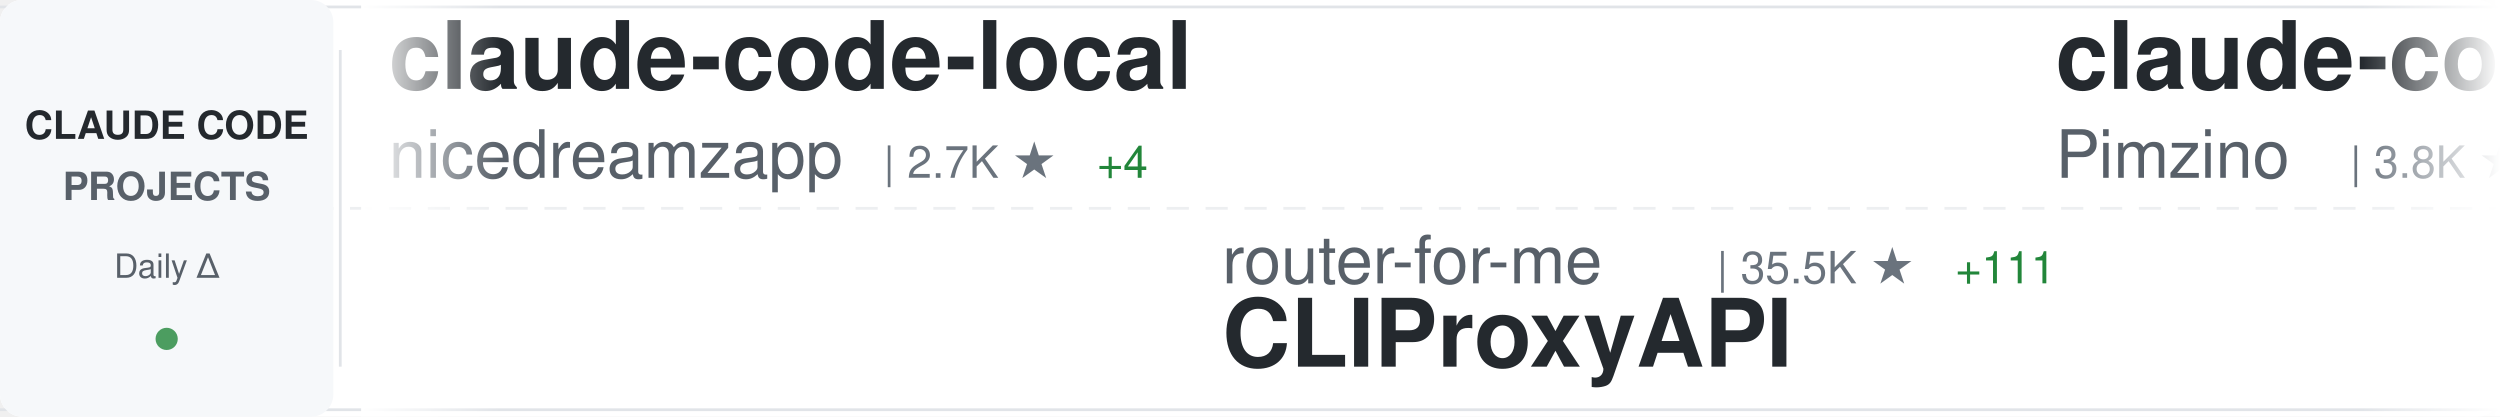
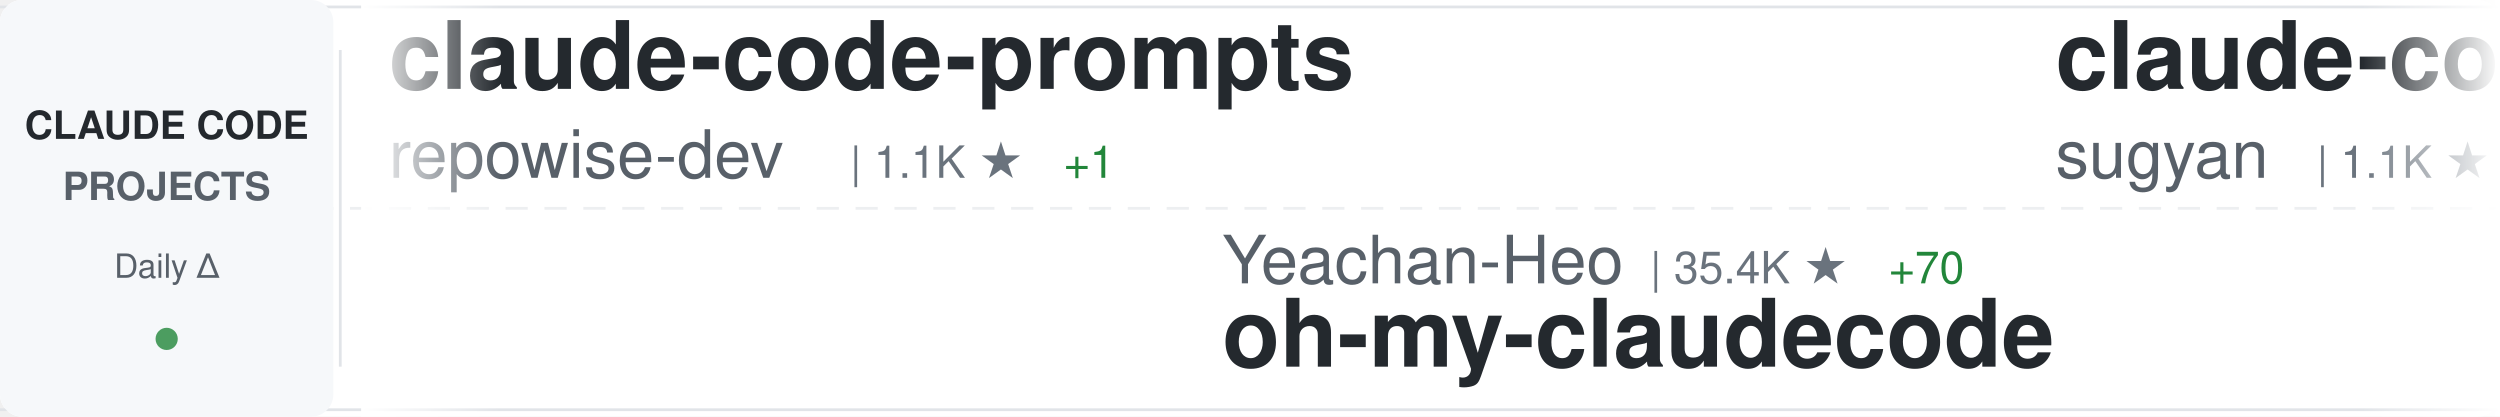
<svg xmlns="http://www.w3.org/2000/svg" width="900" height="150">
  <defs>
    <linearGradient id="awesomeLeftFade" x1="0%" y1="0%" x2="100%" y2="0%">
      <stop offset="0%" style="stop-color:#ffffff;stop-opacity:1" />
      <stop offset="100%" style="stop-color:#ffffff;stop-opacity:0" />
    </linearGradient>
    <linearGradient id="awesomeRightFade" x1="0%" y1="0%" x2="100%" y2="0%">
      <stop offset="0%" style="stop-color:#ffffff;stop-opacity:0" />
      <stop offset="100%" style="stop-color:#ffffff;stop-opacity:1" />
    </linearGradient>
  </defs>
  <rect width="900" height="150" fill="#ffffff" rx="8" />
  <rect x="0" y="2" width="900" height="1" fill="#e1e4e8" />
  <rect x="0" y="147" width="900" height="1" fill="#e1e4e8" />
  <line x1="0" y1="75" x2="900" y2="75" stroke="#e1e4e8" stroke-width="1" stroke-dasharray="8 6" opacity="0.6" />
  <rect x="0" y="0" width="120" height="150" fill="#f6f8fa" rx="8" />
  <text x="60" y="50" font-family="-apple-system, BlinkMacSystemFont, 'Segoe UI', Helvetica, Arial, sans-serif" font-size="14" font-weight="600" fill="#24292e" text-anchor="middle">CLAUDE CODE</text>
  <text x="60" y="72" font-family="-apple-system, BlinkMacSystemFont, 'Segoe UI', Helvetica, Arial, sans-serif" font-size="14" font-weight="600" fill="#586069" text-anchor="middle">PROJECTS</text>
  <text x="60" y="100" font-family="-apple-system, BlinkMacSystemFont, 'Segoe UI', Helvetica, Arial, sans-serif" font-size="12" font-weight="500" fill="#586069" text-anchor="middle">Daily Δ</text>
  <circle cx="60" cy="122" r="4" fill="#22863a" opacity="0.8" />
  <rect x="122" y="18" width="1" height="114" fill="#e1e4e8" />
  <clipPath id="awesomeTickerClip">
    <rect x="130" y="0" width="770" height="150" />
  </clipPath>
  <g clip-path="url(#awesomeTickerClip)">
    <g id="awesomeTickerItems">
      <animateTransform attributeName="transform" attributeType="XML" type="translate" from="0 0" to="-3000 0" dur="54s" repeatCount="indefinite" />
      <g transform="translate(0, 0)">
-         <text x="140" y="32" font-family="-apple-system, BlinkMacSystemFont, 'Segoe UI', Helvetica, Arial, sans-serif" font-size="34" font-weight="600" fill="#24292e">claude-code-local</text>
-         <text x="140" y="64" font-family="-apple-system, BlinkMacSystemFont, 'Segoe UI', Helvetica, Arial, sans-serif" font-size="24" font-weight="400" fill="#586069">nicedreamzapp</text>
-         <text x="318" y="64" font-family="-apple-system, BlinkMacSystemFont, 'Segoe UI', Helvetica, Arial, sans-serif" font-size="16" font-weight="500" fill="#6a737d">| 2.7K ★</text>
-         <text x="395" y="64" font-family="-apple-system, BlinkMacSystemFont, 'Segoe UI', Helvetica, Arial, sans-serif" font-size="16" font-weight="500" fill="#22863a"> +4</text>
+         <text x="140" y="32" font-family="-apple-system, BlinkMacSystemFont, 'Segoe UI', Helvetica, Arial, sans-serif" font-size="34" font-weight="600" fill="#24292e">claude-code-prompts</text>
+         <text x="140" y="64" font-family="-apple-system, BlinkMacSystemFont, 'Segoe UI', Helvetica, Arial, sans-serif" font-size="24" font-weight="400" fill="#586069">repowise-dev</text>
+         <text x="306" y="64" font-family="-apple-system, BlinkMacSystemFont, 'Segoe UI', Helvetica, Arial, sans-serif" font-size="16" font-weight="500" fill="#6a737d">| 1.1K ★</text>
+         <text x="383" y="64" font-family="-apple-system, BlinkMacSystemFont, 'Segoe UI', Helvetica, Arial, sans-serif" font-size="16" font-weight="500" fill="#22863a"> +1</text>
      </g>
      <g transform="translate(300, 0)">
-         <text x="140" y="102" font-family="-apple-system, BlinkMacSystemFont, 'Segoe UI', Helvetica, Arial, sans-serif" font-size="24" font-weight="400" fill="#586069">router-for-me</text>
-         <text x="318" y="102" font-family="-apple-system, BlinkMacSystemFont, 'Segoe UI', Helvetica, Arial, sans-serif" font-size="16" font-weight="500" fill="#6a737d">| 35.5K ★</text>
-         <text x="404" y="102" font-family="-apple-system, BlinkMacSystemFont, 'Segoe UI', Helvetica, Arial, sans-serif" font-size="16" font-weight="500" fill="#22863a"> +111</text>
-         <text x="140" y="132" font-family="-apple-system, BlinkMacSystemFont, 'Segoe UI', Helvetica, Arial, sans-serif" font-size="34" font-weight="600" fill="#24292e">CLIProxyAPI</text>
+         <text x="140" y="102" font-family="-apple-system, BlinkMacSystemFont, 'Segoe UI', Helvetica, Arial, sans-serif" font-size="24" font-weight="400" fill="#586069">Yeachan-Heo</text>
+         <text x="294" y="102" font-family="-apple-system, BlinkMacSystemFont, 'Segoe UI', Helvetica, Arial, sans-serif" font-size="16" font-weight="500" fill="#6a737d">| 35.4K ★</text>
+         <text x="380" y="102" font-family="-apple-system, BlinkMacSystemFont, 'Segoe UI', Helvetica, Arial, sans-serif" font-size="16" font-weight="500" fill="#22863a"> +70</text>
+         <text x="140" y="132" font-family="-apple-system, BlinkMacSystemFont, 'Segoe UI', Helvetica, Arial, sans-serif" font-size="34" font-weight="600" fill="#24292e">oh-my-claudecode</text>
      </g>
      <g transform="translate(600, 0)">
-         <text x="140" y="32" font-family="-apple-system, BlinkMacSystemFont, 'Segoe UI', Helvetica, Arial, sans-serif" font-size="34" font-weight="600" fill="#24292e">claude-code-spec-workflo...</text>
-         <text x="140" y="64" font-family="-apple-system, BlinkMacSystemFont, 'Segoe UI', Helvetica, Arial, sans-serif" font-size="24" font-weight="400" fill="#586069">Pimzino</text>
-         <text x="246" y="64" font-family="-apple-system, BlinkMacSystemFont, 'Segoe UI', Helvetica, Arial, sans-serif" font-size="16" font-weight="500" fill="#6a737d">| 3.8K ★</text>
-         <text x="323" y="64" font-family="-apple-system, BlinkMacSystemFont, 'Segoe UI', Helvetica, Arial, sans-serif" font-size="16" font-weight="500" fill="#22863a"> +2</text>
+         <text x="140" y="32" font-family="-apple-system, BlinkMacSystemFont, 'Segoe UI', Helvetica, Arial, sans-serif" font-size="34" font-weight="600" fill="#24292e">claude-code-webui</text>
+         <text x="140" y="64" font-family="-apple-system, BlinkMacSystemFont, 'Segoe UI', Helvetica, Arial, sans-serif" font-size="24" font-weight="400" fill="#586069">sugyan</text>
+         <text x="234" y="64" font-family="-apple-system, BlinkMacSystemFont, 'Segoe UI', Helvetica, Arial, sans-serif" font-size="16" font-weight="500" fill="#6a737d">| 1.1K ★</text>
+         <text x="311" y="64" font-family="-apple-system, BlinkMacSystemFont, 'Segoe UI', Helvetica, Arial, sans-serif" font-size="16" font-weight="500" fill="#22863a"> +1</text>
      </g>
      <g transform="translate(900, 0)">
-         <text x="140" y="102" font-family="-apple-system, BlinkMacSystemFont, 'Segoe UI', Helvetica, Arial, sans-serif" font-size="24" font-weight="400" fill="#586069">liuup</text>
-         <text x="222" y="102" font-family="-apple-system, BlinkMacSystemFont, 'Segoe UI', Helvetica, Arial, sans-serif" font-size="16" font-weight="500" fill="#6a737d">| 2.8K ★</text>
-         <text x="299" y="102" font-family="-apple-system, BlinkMacSystemFont, 'Segoe UI', Helvetica, Arial, sans-serif" font-size="16" font-weight="500" fill="#22863a"> +16</text>
-         <text x="140" y="132" font-family="-apple-system, BlinkMacSystemFont, 'Segoe UI', Helvetica, Arial, sans-serif" font-size="34" font-weight="600" fill="#24292e">claude-code-analysis</text>
+         <text x="140" y="102" font-family="-apple-system, BlinkMacSystemFont, 'Segoe UI', Helvetica, Arial, sans-serif" font-size="24" font-weight="400" fill="#586069">alex000kim</text>
+         <text x="282" y="102" font-family="-apple-system, BlinkMacSystemFont, 'Segoe UI', Helvetica, Arial, sans-serif" font-size="16" font-weight="500" fill="#6a737d">| 227 ★</text>
+         <text x="140" y="132" font-family="-apple-system, BlinkMacSystemFont, 'Segoe UI', Helvetica, Arial, sans-serif" font-size="34" font-weight="600" fill="#24292e">claude-code</text>
      </g>
      <g transform="translate(1200, 0)">
-         <text x="140" y="32" font-family="-apple-system, BlinkMacSystemFont, 'Segoe UI', Helvetica, Arial, sans-serif" font-size="34" font-weight="600" fill="#24292e">ralph</text>
-         <text x="140" y="64" font-family="-apple-system, BlinkMacSystemFont, 'Segoe UI', Helvetica, Arial, sans-serif" font-size="24" font-weight="400" fill="#586069">snarktank</text>
-         <text x="270" y="64" font-family="-apple-system, BlinkMacSystemFont, 'Segoe UI', Helvetica, Arial, sans-serif" font-size="16" font-weight="500" fill="#6a737d">| 19.8K ★</text>
-         <text x="356" y="64" font-family="-apple-system, BlinkMacSystemFont, 'Segoe UI', Helvetica, Arial, sans-serif" font-size="16" font-weight="500" fill="#22863a"> +24</text>
+         <text x="140" y="32" font-family="-apple-system, BlinkMacSystemFont, 'Segoe UI', Helvetica, Arial, sans-serif" font-size="34" font-weight="600" fill="#24292e">my-claude-code-setup</text>
+         <text x="140" y="64" font-family="-apple-system, BlinkMacSystemFont, 'Segoe UI', Helvetica, Arial, sans-serif" font-size="24" font-weight="400" fill="#586069">centminmod</text>
+         <text x="282" y="64" font-family="-apple-system, BlinkMacSystemFont, 'Segoe UI', Helvetica, Arial, sans-serif" font-size="16" font-weight="500" fill="#6a737d">| 2.4K ★</text>
+         <text x="359" y="64" font-family="-apple-system, BlinkMacSystemFont, 'Segoe UI', Helvetica, Arial, sans-serif" font-size="16" font-weight="500" fill="#22863a"> +3</text>
      </g>
      <g transform="translate(1500, 0)">
-         <text x="140" y="102" font-family="-apple-system, BlinkMacSystemFont, 'Segoe UI', Helvetica, Arial, sans-serif" font-size="24" font-weight="400" fill="#586069">fazxes</text>
-         <text x="234" y="102" font-family="-apple-system, BlinkMacSystemFont, 'Segoe UI', Helvetica, Arial, sans-serif" font-size="16" font-weight="500" fill="#6a737d">| 218 ★</text>
-         <text x="140" y="132" font-family="-apple-system, BlinkMacSystemFont, 'Segoe UI', Helvetica, Arial, sans-serif" font-size="34" font-weight="600" fill="#24292e">Claude-code</text>
+         <text x="140" y="102" font-family="-apple-system, BlinkMacSystemFont, 'Segoe UI', Helvetica, Arial, sans-serif" font-size="24" font-weight="400" fill="#586069">mehmoodosman</text>
+         <text x="306" y="102" font-family="-apple-system, BlinkMacSystemFont, 'Segoe UI', Helvetica, Arial, sans-serif" font-size="16" font-weight="500" fill="#6a737d">| 169 ★</text>
+         <text x="140" y="132" font-family="-apple-system, BlinkMacSystemFont, 'Segoe UI', Helvetica, Arial, sans-serif" font-size="34" font-weight="600" fill="#24292e">claude-code</text>
      </g>
      <g transform="translate(1800, 0)">
-         <text x="140" y="32" font-family="-apple-system, BlinkMacSystemFont, 'Segoe UI', Helvetica, Arial, sans-serif" font-size="34" font-weight="600" fill="#24292e">claude-code-from-scratch</text>
-         <text x="140" y="64" font-family="-apple-system, BlinkMacSystemFont, 'Segoe UI', Helvetica, Arial, sans-serif" font-size="24" font-weight="400" fill="#586069">Windy3f3f3f3f</text>
-         <text x="318" y="64" font-family="-apple-system, BlinkMacSystemFont, 'Segoe UI', Helvetica, Arial, sans-serif" font-size="16" font-weight="500" fill="#6a737d">| 1.3K ★</text>
-         <text x="395" y="64" font-family="-apple-system, BlinkMacSystemFont, 'Segoe UI', Helvetica, Arial, sans-serif" font-size="16" font-weight="500" fill="#22863a"> +4</text>
+         <text x="140" y="32" font-family="-apple-system, BlinkMacSystemFont, 'Segoe UI', Helvetica, Arial, sans-serif" font-size="34" font-weight="600" fill="#24292e">Auto-claude-code-researc...</text>
+         <text x="140" y="64" font-family="-apple-system, BlinkMacSystemFont, 'Segoe UI', Helvetica, Arial, sans-serif" font-size="24" font-weight="400" fill="#586069">wanshuiyin</text>
+         <text x="282" y="64" font-family="-apple-system, BlinkMacSystemFont, 'Segoe UI', Helvetica, Arial, sans-serif" font-size="16" font-weight="500" fill="#6a737d">| 11.0K ★</text>
+         <text x="368" y="64" font-family="-apple-system, BlinkMacSystemFont, 'Segoe UI', Helvetica, Arial, sans-serif" font-size="16" font-weight="500" fill="#22863a"> +54</text>
      </g>
      <g transform="translate(2100, 0)">
-         <text x="140" y="102" font-family="-apple-system, BlinkMacSystemFont, 'Segoe UI', Helvetica, Arial, sans-serif" font-size="24" font-weight="400" fill="#586069">edmund-io</text>
-         <text x="270" y="102" font-family="-apple-system, BlinkMacSystemFont, 'Segoe UI', Helvetica, Arial, sans-serif" font-size="16" font-weight="500" fill="#6a737d">| 1.4K ★</text>
-         <text x="347" y="102" font-family="-apple-system, BlinkMacSystemFont, 'Segoe UI', Helvetica, Arial, sans-serif" font-size="16" font-weight="500" fill="#22863a"> +1</text>
-         <text x="140" y="132" font-family="-apple-system, BlinkMacSystemFont, 'Segoe UI', Helvetica, Arial, sans-serif" font-size="34" font-weight="600" fill="#24292e">edmunds-claude-code</text>
+         <text x="140" y="102" font-family="-apple-system, BlinkMacSystemFont, 'Segoe UI', Helvetica, Arial, sans-serif" font-size="24" font-weight="400" fill="#586069">claude-code-best</text>
+         <text x="354" y="102" font-family="-apple-system, BlinkMacSystemFont, 'Segoe UI', Helvetica, Arial, sans-serif" font-size="16" font-weight="500" fill="#6a737d">| 19.2K ★</text>
+         <text x="440" y="102" font-family="-apple-system, BlinkMacSystemFont, 'Segoe UI', Helvetica, Arial, sans-serif" font-size="16" font-weight="500" fill="#22863a"> +48</text>
+         <text x="140" y="132" font-family="-apple-system, BlinkMacSystemFont, 'Segoe UI', Helvetica, Arial, sans-serif" font-size="34" font-weight="600" fill="#24292e">claude-code</text>
      </g>
      <g transform="translate(2400, 0)">
-         <text x="140" y="32" font-family="-apple-system, BlinkMacSystemFont, 'Segoe UI', Helvetica, Arial, sans-serif" font-size="34" font-weight="600" fill="#24292e">claude-coder</text>
-         <text x="140" y="64" font-family="-apple-system, BlinkMacSystemFont, 'Segoe UI', Helvetica, Arial, sans-serif" font-size="24" font-weight="400" fill="#586069">kodu-ai</text>
-         <text x="246" y="64" font-family="-apple-system, BlinkMacSystemFont, 'Segoe UI', Helvetica, Arial, sans-serif" font-size="16" font-weight="500" fill="#6a737d">| 5.3K ★</text>
+         <text x="140" y="32" font-family="-apple-system, BlinkMacSystemFont, 'Segoe UI', Helvetica, Arial, sans-serif" font-size="34" font-weight="600" fill="#24292e">claude-code-analysis</text>
+         <text x="140" y="64" font-family="-apple-system, BlinkMacSystemFont, 'Segoe UI', Helvetica, Arial, sans-serif" font-size="24" font-weight="400" fill="#586069">liuup</text>
+         <text x="222" y="64" font-family="-apple-system, BlinkMacSystemFont, 'Segoe UI', Helvetica, Arial, sans-serif" font-size="16" font-weight="500" fill="#6a737d">| 2.8K ★</text>
+         <text x="299" y="64" font-family="-apple-system, BlinkMacSystemFont, 'Segoe UI', Helvetica, Arial, sans-serif" font-size="16" font-weight="500" fill="#22863a"> +20</text>
      </g>
      <g transform="translate(2700, 0)">
-         <text x="140" y="102" font-family="-apple-system, BlinkMacSystemFont, 'Segoe UI', Helvetica, Arial, sans-serif" font-size="24" font-weight="400" fill="#586069">Maciek-roboblog</text>
-         <text x="342" y="102" font-family="-apple-system, BlinkMacSystemFont, 'Segoe UI', Helvetica, Arial, sans-serif" font-size="16" font-weight="500" fill="#6a737d">| 8.1K ★</text>
-         <text x="419" y="102" font-family="-apple-system, BlinkMacSystemFont, 'Segoe UI', Helvetica, Arial, sans-serif" font-size="16" font-weight="500" fill="#22863a"> +6</text>
-         <text x="140" y="132" font-family="-apple-system, BlinkMacSystemFont, 'Segoe UI', Helvetica, Arial, sans-serif" font-size="34" font-weight="600" fill="#24292e">Claude-Code-Usage-Monito...</text>
+         <text x="140" y="102" font-family="-apple-system, BlinkMacSystemFont, 'Segoe UI', Helvetica, Arial, sans-serif" font-size="24" font-weight="400" fill="#586069">ykdojo</text>
+         <text x="234" y="102" font-family="-apple-system, BlinkMacSystemFont, 'Segoe UI', Helvetica, Arial, sans-serif" font-size="16" font-weight="500" fill="#6a737d">| 8.5K ★</text>
+         <text x="311" y="102" font-family="-apple-system, BlinkMacSystemFont, 'Segoe UI', Helvetica, Arial, sans-serif" font-size="16" font-weight="500" fill="#22863a"> +13</text>
+         <text x="140" y="132" font-family="-apple-system, BlinkMacSystemFont, 'Segoe UI', Helvetica, Arial, sans-serif" font-size="34" font-weight="600" fill="#24292e">claude-code-tips</text>
      </g>
      <g transform="translate(3000, 0)">
-         <text x="140" y="32" font-family="-apple-system, BlinkMacSystemFont, 'Segoe UI', Helvetica, Arial, sans-serif" font-size="34" font-weight="600" fill="#24292e">claude-code-local</text>
-         <text x="140" y="64" font-family="-apple-system, BlinkMacSystemFont, 'Segoe UI', Helvetica, Arial, sans-serif" font-size="24" font-weight="400" fill="#586069">nicedreamzapp</text>
-         <text x="318" y="64" font-family="-apple-system, BlinkMacSystemFont, 'Segoe UI', Helvetica, Arial, sans-serif" font-size="16" font-weight="500" fill="#6a737d">| 2.7K ★</text>
-         <text x="395" y="64" font-family="-apple-system, BlinkMacSystemFont, 'Segoe UI', Helvetica, Arial, sans-serif" font-size="16" font-weight="500" fill="#22863a"> +4</text>
+         <text x="140" y="32" font-family="-apple-system, BlinkMacSystemFont, 'Segoe UI', Helvetica, Arial, sans-serif" font-size="34" font-weight="600" fill="#24292e">claude-code-prompts</text>
+         <text x="140" y="64" font-family="-apple-system, BlinkMacSystemFont, 'Segoe UI', Helvetica, Arial, sans-serif" font-size="24" font-weight="400" fill="#586069">repowise-dev</text>
+         <text x="306" y="64" font-family="-apple-system, BlinkMacSystemFont, 'Segoe UI', Helvetica, Arial, sans-serif" font-size="16" font-weight="500" fill="#6a737d">| 1.1K ★</text>
+         <text x="383" y="64" font-family="-apple-system, BlinkMacSystemFont, 'Segoe UI', Helvetica, Arial, sans-serif" font-size="16" font-weight="500" fill="#22863a"> +1</text>
      </g>
      <g transform="translate(3300, 0)">
-         <text x="140" y="102" font-family="-apple-system, BlinkMacSystemFont, 'Segoe UI', Helvetica, Arial, sans-serif" font-size="24" font-weight="400" fill="#586069">router-for-me</text>
-         <text x="318" y="102" font-family="-apple-system, BlinkMacSystemFont, 'Segoe UI', Helvetica, Arial, sans-serif" font-size="16" font-weight="500" fill="#6a737d">| 35.5K ★</text>
-         <text x="404" y="102" font-family="-apple-system, BlinkMacSystemFont, 'Segoe UI', Helvetica, Arial, sans-serif" font-size="16" font-weight="500" fill="#22863a"> +111</text>
-         <text x="140" y="132" font-family="-apple-system, BlinkMacSystemFont, 'Segoe UI', Helvetica, Arial, sans-serif" font-size="34" font-weight="600" fill="#24292e">CLIProxyAPI</text>
+         <text x="140" y="102" font-family="-apple-system, BlinkMacSystemFont, 'Segoe UI', Helvetica, Arial, sans-serif" font-size="24" font-weight="400" fill="#586069">Yeachan-Heo</text>
+         <text x="294" y="102" font-family="-apple-system, BlinkMacSystemFont, 'Segoe UI', Helvetica, Arial, sans-serif" font-size="16" font-weight="500" fill="#6a737d">| 35.4K ★</text>
+         <text x="380" y="102" font-family="-apple-system, BlinkMacSystemFont, 'Segoe UI', Helvetica, Arial, sans-serif" font-size="16" font-weight="500" fill="#22863a"> +70</text>
+         <text x="140" y="132" font-family="-apple-system, BlinkMacSystemFont, 'Segoe UI', Helvetica, Arial, sans-serif" font-size="34" font-weight="600" fill="#24292e">oh-my-claudecode</text>
      </g>
      <g transform="translate(3600, 0)">
-         <text x="140" y="32" font-family="-apple-system, BlinkMacSystemFont, 'Segoe UI', Helvetica, Arial, sans-serif" font-size="34" font-weight="600" fill="#24292e">claude-code-spec-workflo...</text>
-         <text x="140" y="64" font-family="-apple-system, BlinkMacSystemFont, 'Segoe UI', Helvetica, Arial, sans-serif" font-size="24" font-weight="400" fill="#586069">Pimzino</text>
-         <text x="246" y="64" font-family="-apple-system, BlinkMacSystemFont, 'Segoe UI', Helvetica, Arial, sans-serif" font-size="16" font-weight="500" fill="#6a737d">| 3.8K ★</text>
-         <text x="323" y="64" font-family="-apple-system, BlinkMacSystemFont, 'Segoe UI', Helvetica, Arial, sans-serif" font-size="16" font-weight="500" fill="#22863a"> +2</text>
+         <text x="140" y="32" font-family="-apple-system, BlinkMacSystemFont, 'Segoe UI', Helvetica, Arial, sans-serif" font-size="34" font-weight="600" fill="#24292e">claude-code-webui</text>
+         <text x="140" y="64" font-family="-apple-system, BlinkMacSystemFont, 'Segoe UI', Helvetica, Arial, sans-serif" font-size="24" font-weight="400" fill="#586069">sugyan</text>
+         <text x="234" y="64" font-family="-apple-system, BlinkMacSystemFont, 'Segoe UI', Helvetica, Arial, sans-serif" font-size="16" font-weight="500" fill="#6a737d">| 1.1K ★</text>
+         <text x="311" y="64" font-family="-apple-system, BlinkMacSystemFont, 'Segoe UI', Helvetica, Arial, sans-serif" font-size="16" font-weight="500" fill="#22863a"> +1</text>
      </g>
      <g transform="translate(3900, 0)">
-         <text x="140" y="102" font-family="-apple-system, BlinkMacSystemFont, 'Segoe UI', Helvetica, Arial, sans-serif" font-size="24" font-weight="400" fill="#586069">liuup</text>
-         <text x="222" y="102" font-family="-apple-system, BlinkMacSystemFont, 'Segoe UI', Helvetica, Arial, sans-serif" font-size="16" font-weight="500" fill="#6a737d">| 2.8K ★</text>
-         <text x="299" y="102" font-family="-apple-system, BlinkMacSystemFont, 'Segoe UI', Helvetica, Arial, sans-serif" font-size="16" font-weight="500" fill="#22863a"> +16</text>
-         <text x="140" y="132" font-family="-apple-system, BlinkMacSystemFont, 'Segoe UI', Helvetica, Arial, sans-serif" font-size="34" font-weight="600" fill="#24292e">claude-code-analysis</text>
+         <text x="140" y="102" font-family="-apple-system, BlinkMacSystemFont, 'Segoe UI', Helvetica, Arial, sans-serif" font-size="24" font-weight="400" fill="#586069">alex000kim</text>
+         <text x="282" y="102" font-family="-apple-system, BlinkMacSystemFont, 'Segoe UI', Helvetica, Arial, sans-serif" font-size="16" font-weight="500" fill="#6a737d">| 227 ★</text>
+         <text x="140" y="132" font-family="-apple-system, BlinkMacSystemFont, 'Segoe UI', Helvetica, Arial, sans-serif" font-size="34" font-weight="600" fill="#24292e">claude-code</text>
      </g>
    </g>
  </g>
  <rect x="130" y="0" width="50" height="150" fill="url(#awesomeLeftFade)" />
  <rect x="850" y="0" width="50" height="150" fill="url(#awesomeRightFade)" />
</svg>
